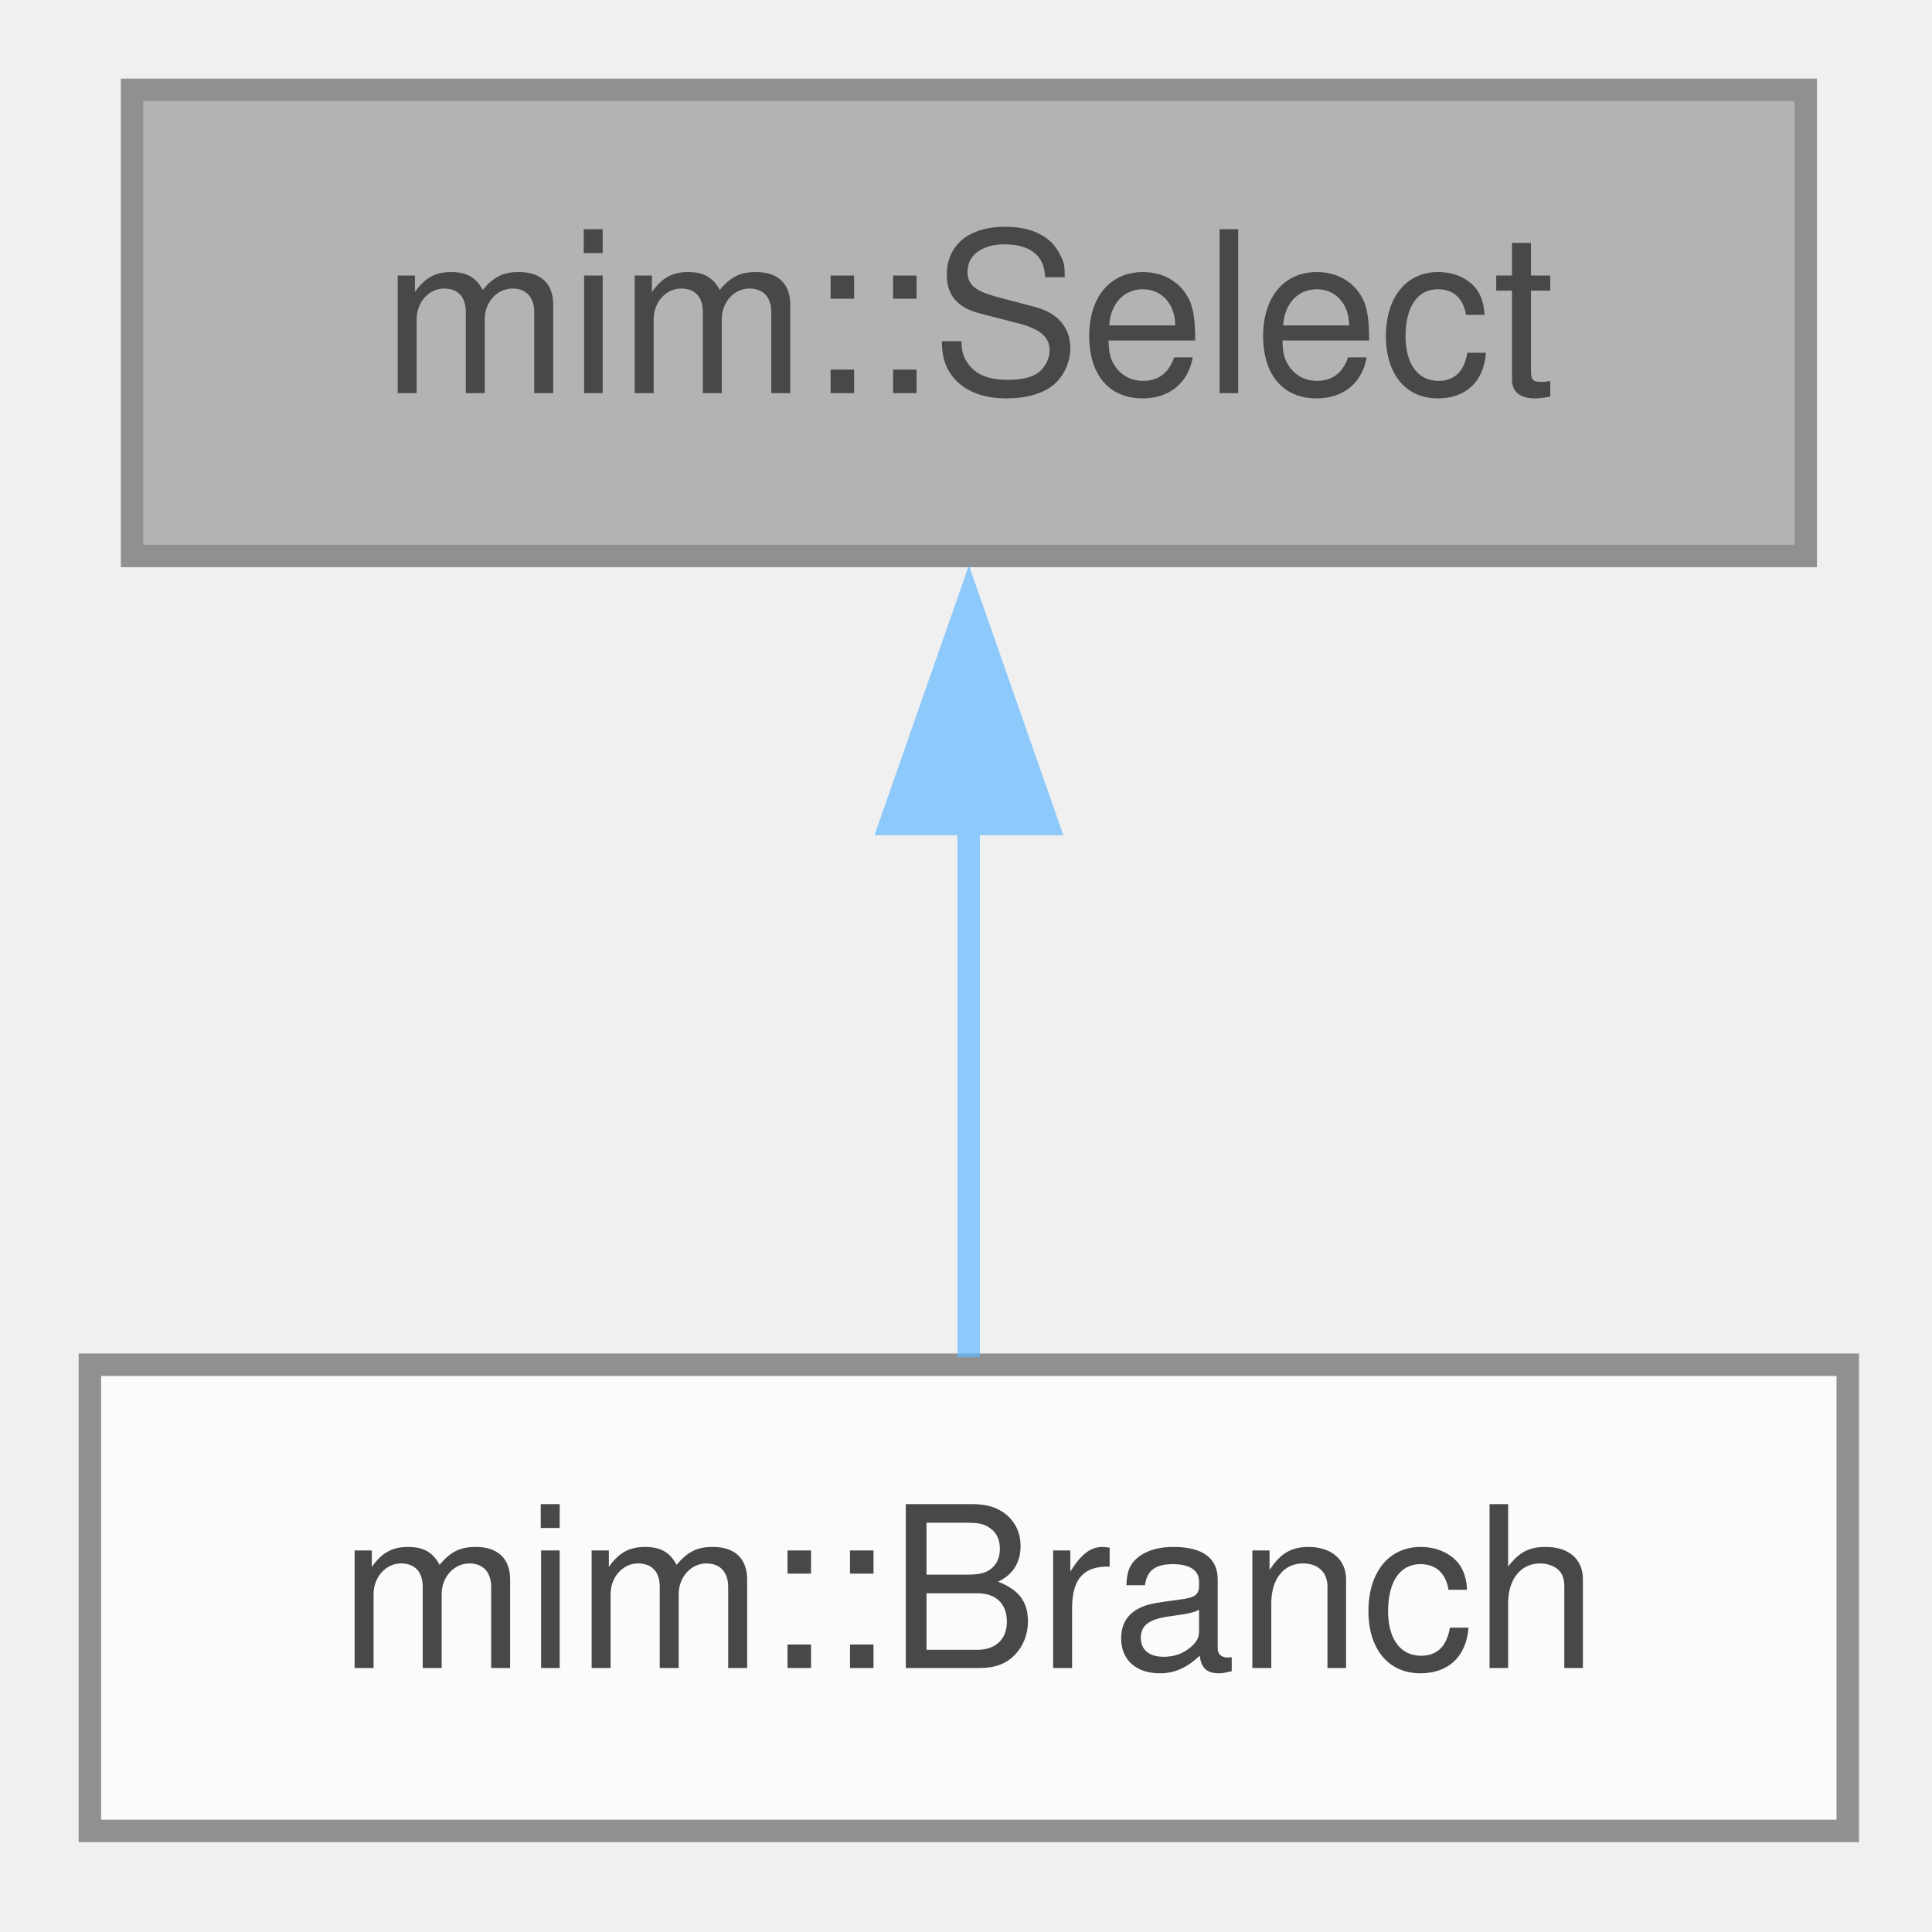
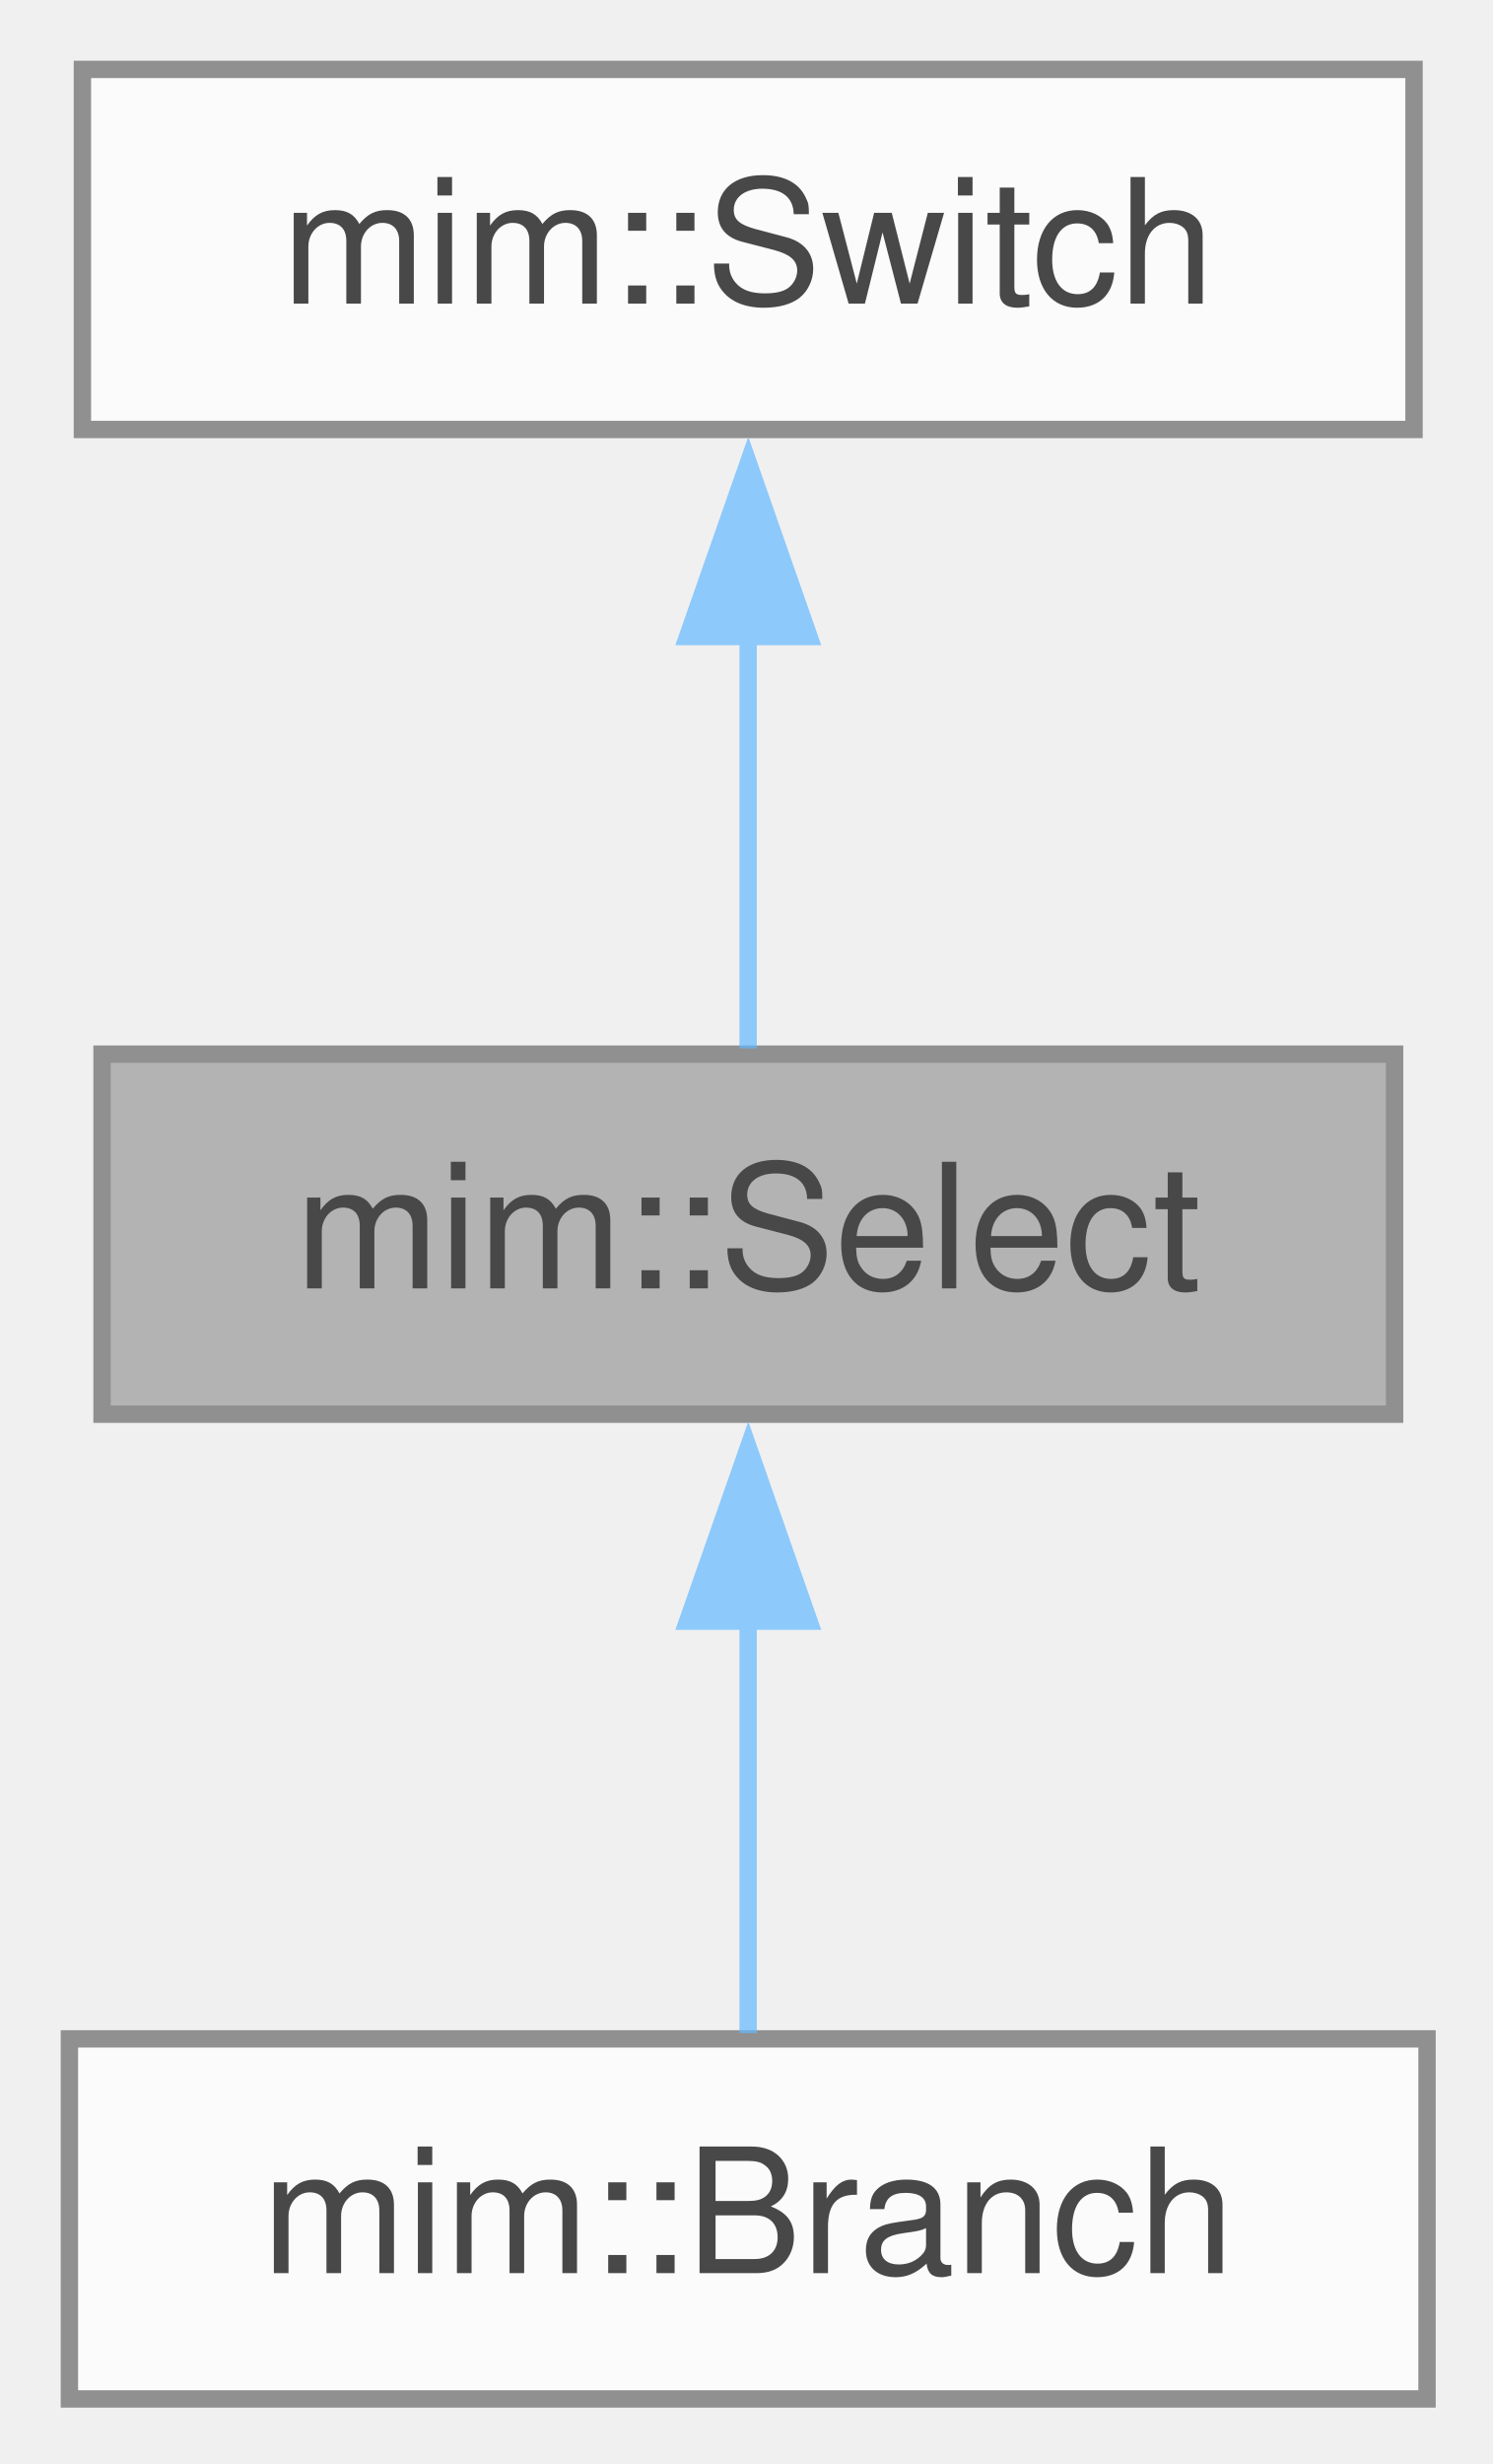
- <svg xmlns="http://www.w3.org/2000/svg" xmlns:xlink="http://www.w3.org/1999/xlink" width="86pt" height="86pt" viewBox="0.00 0.00 86.00 86.00">
+ <svg xmlns="http://www.w3.org/2000/svg" xmlns:xlink="http://www.w3.org/1999/xlink" width="86pt" height="142pt" viewBox="0.00 0.00 86.00 142.00">
  <svg id="main" version="1.1" xml:space="preserve">
    <style type="text/css">
.node, .edge {opacity: 0.7;}
.node.selected, .edge.selected {opacity: 1;}
.edge:hover path { stroke: red; }
.edge:hover polygon { stroke: red; fill: red; }
</style>
    <svg id="graph" class="graph">
-       <g id="graph0" class="graph" transform="scale(1 1) rotate(0) translate(4 81.5)">
+       <g id="graph0" class="graph" transform="scale(1 1) rotate(0) translate(4 138.25)">
        <g id="Node000001" class="node">
          <g id="a_Node000001">
            <a xlink:title="Matches (ff, tt)#cond - where cond is a Bool but not a Literal.">
              <polygon fill="#999999" stroke="#666666" points="76.38,-77.5 1.88,-77.5 1.88,-56.75 76.38,-56.75 76.38,-77.5" />
              <text xml:space="preserve" text-anchor="middle" x="39.12" y="-64" font-family="Helvetica,sans-Serif" font-size="10.00">mim::Select</text>
            </a>
          </g>
        </g>
-         <g id="Node000002" class="node">
-           <g id="a_Node000002">
+         <g id="Node000003" class="node">
+           <g id="a_Node000003">
            <a xlink:href="classmim_1_1Branch.html" target="_top" xlink:title="Matches (ff, tt)#cond arg where cond is not a Literal.">
              <polygon fill="white" stroke="#666666" points="78.25,-20.75 0,-20.75 0,0 78.25,0 78.25,-20.75" />
              <text xml:space="preserve" text-anchor="middle" x="39.12" y="-7.25" font-family="Helvetica,sans-Serif" font-size="10.00">mim::Branch</text>
            </a>
          </g>
        </g>
+         <g id="edge2_Node000001_Node000003" class="edge">
+           <g id="a_edge2_Node000001_Node000003">
+             <a xlink:title=" ">
+               <path fill="none" stroke="#63b8ff" d="M39.12,-44.88C39.12,-36.66 39.12,-27.68 39.12,-21.08" />
+               <polygon fill="#63b8ff" stroke="#63b8ff" points="35.63,-44.82 39.13,-54.82 42.63,-44.82 35.63,-44.82" />
+             </a>
+           </g>
+         </g>
+         <g id="Node000002" class="node">
+           <g id="a_Node000002">
+             <a xlink:href="classmim_1_1Switch.html" target="_top" xlink:title="Matches a jump table (target_0, target_1, ...)#index where index is a non-Literal Idx n and n the ari...">
+               <polygon fill="white" stroke="#666666" points="77.5,-134.25 0.75,-134.25 0.75,-113.5 77.5,-113.5 77.5,-134.25" />
+               <text xml:space="preserve" text-anchor="middle" x="39.12" y="-120.75" font-family="Helvetica,sans-Serif" font-size="10.00">mim::Switch</text>
+             </a>
+           </g>
+         </g>
        <g id="edge1_Node000001_Node000002" class="edge">
          <g id="a_edge1_Node000001_Node000002">
            <a xlink:title=" ">
-               <path fill="none" stroke="#63b8ff" d="M39.12,-44.88C39.12,-36.66 39.12,-27.68 39.12,-21.08" />
-               <polygon fill="#63b8ff" stroke="#63b8ff" points="35.63,-44.82 39.13,-54.82 42.63,-44.82 35.63,-44.82" />
+               <path fill="none" stroke="#63b8ff" d="M39.12,-101.63C39.12,-93.41 39.12,-84.43 39.12,-77.83" />
+               <polygon fill="#63b8ff" stroke="#63b8ff" points="35.63,-101.57 39.13,-111.57 42.63,-101.57 35.63,-101.57" />
            </a>
          </g>
        </g>
      </g>
    </svg>
  </svg>
  <style type="text/css">

[data-mouse-over-selected='false'] { opacity: 0.7; }
[data-mouse-over-selected='true']  { opacity: 1.0; }

</style>
</svg>
